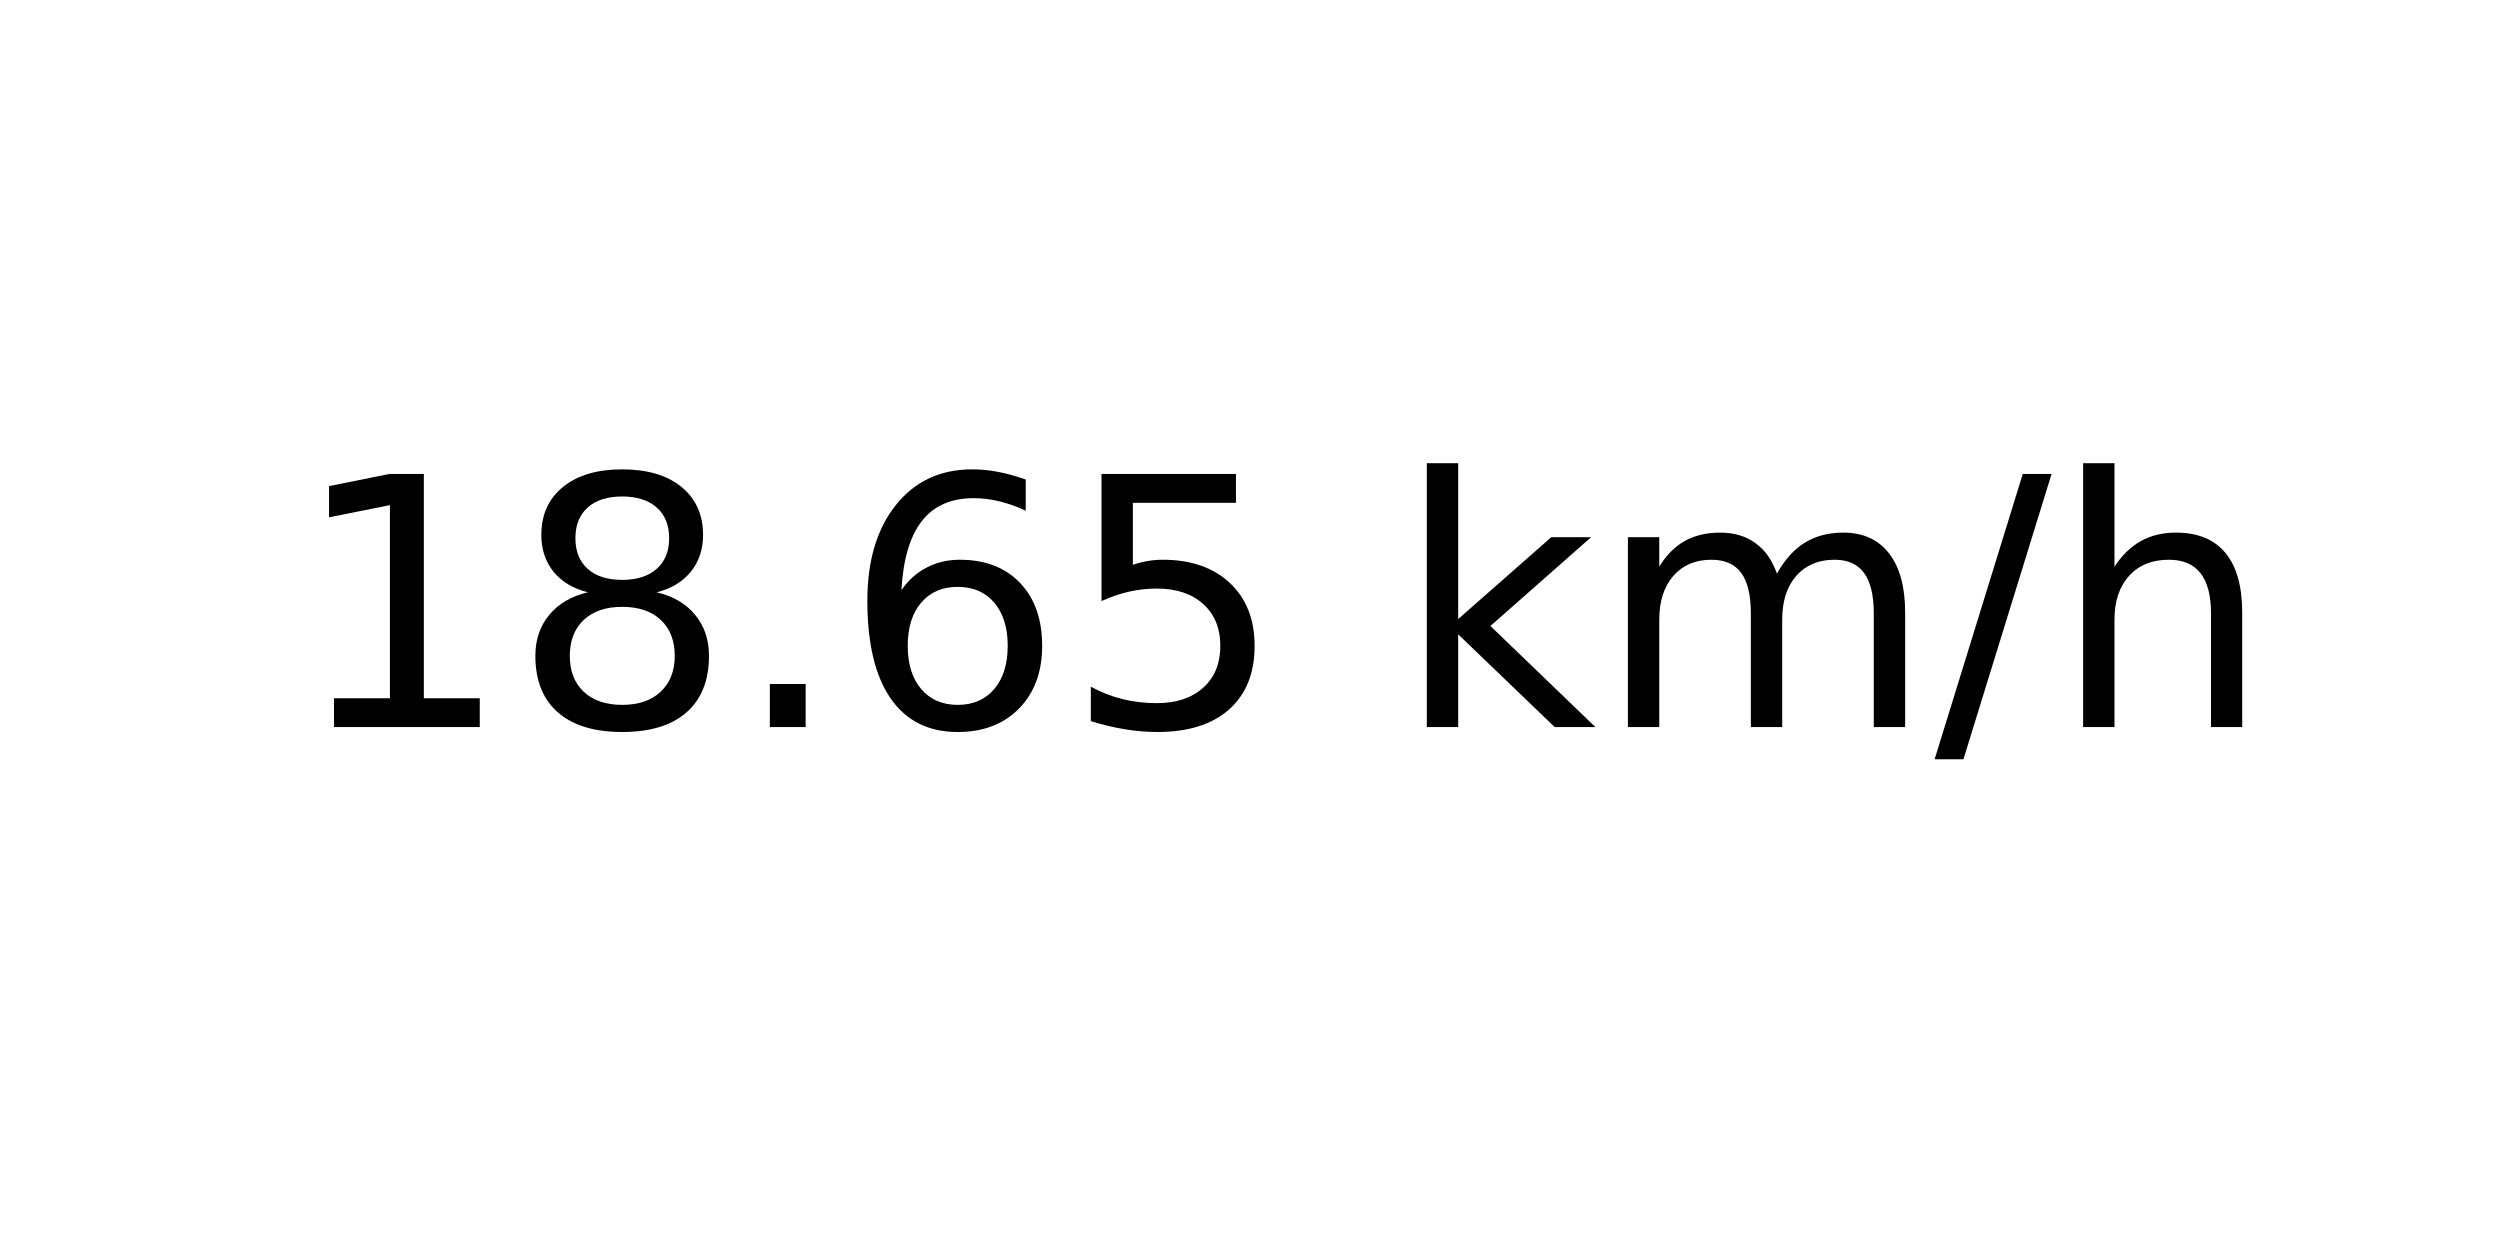
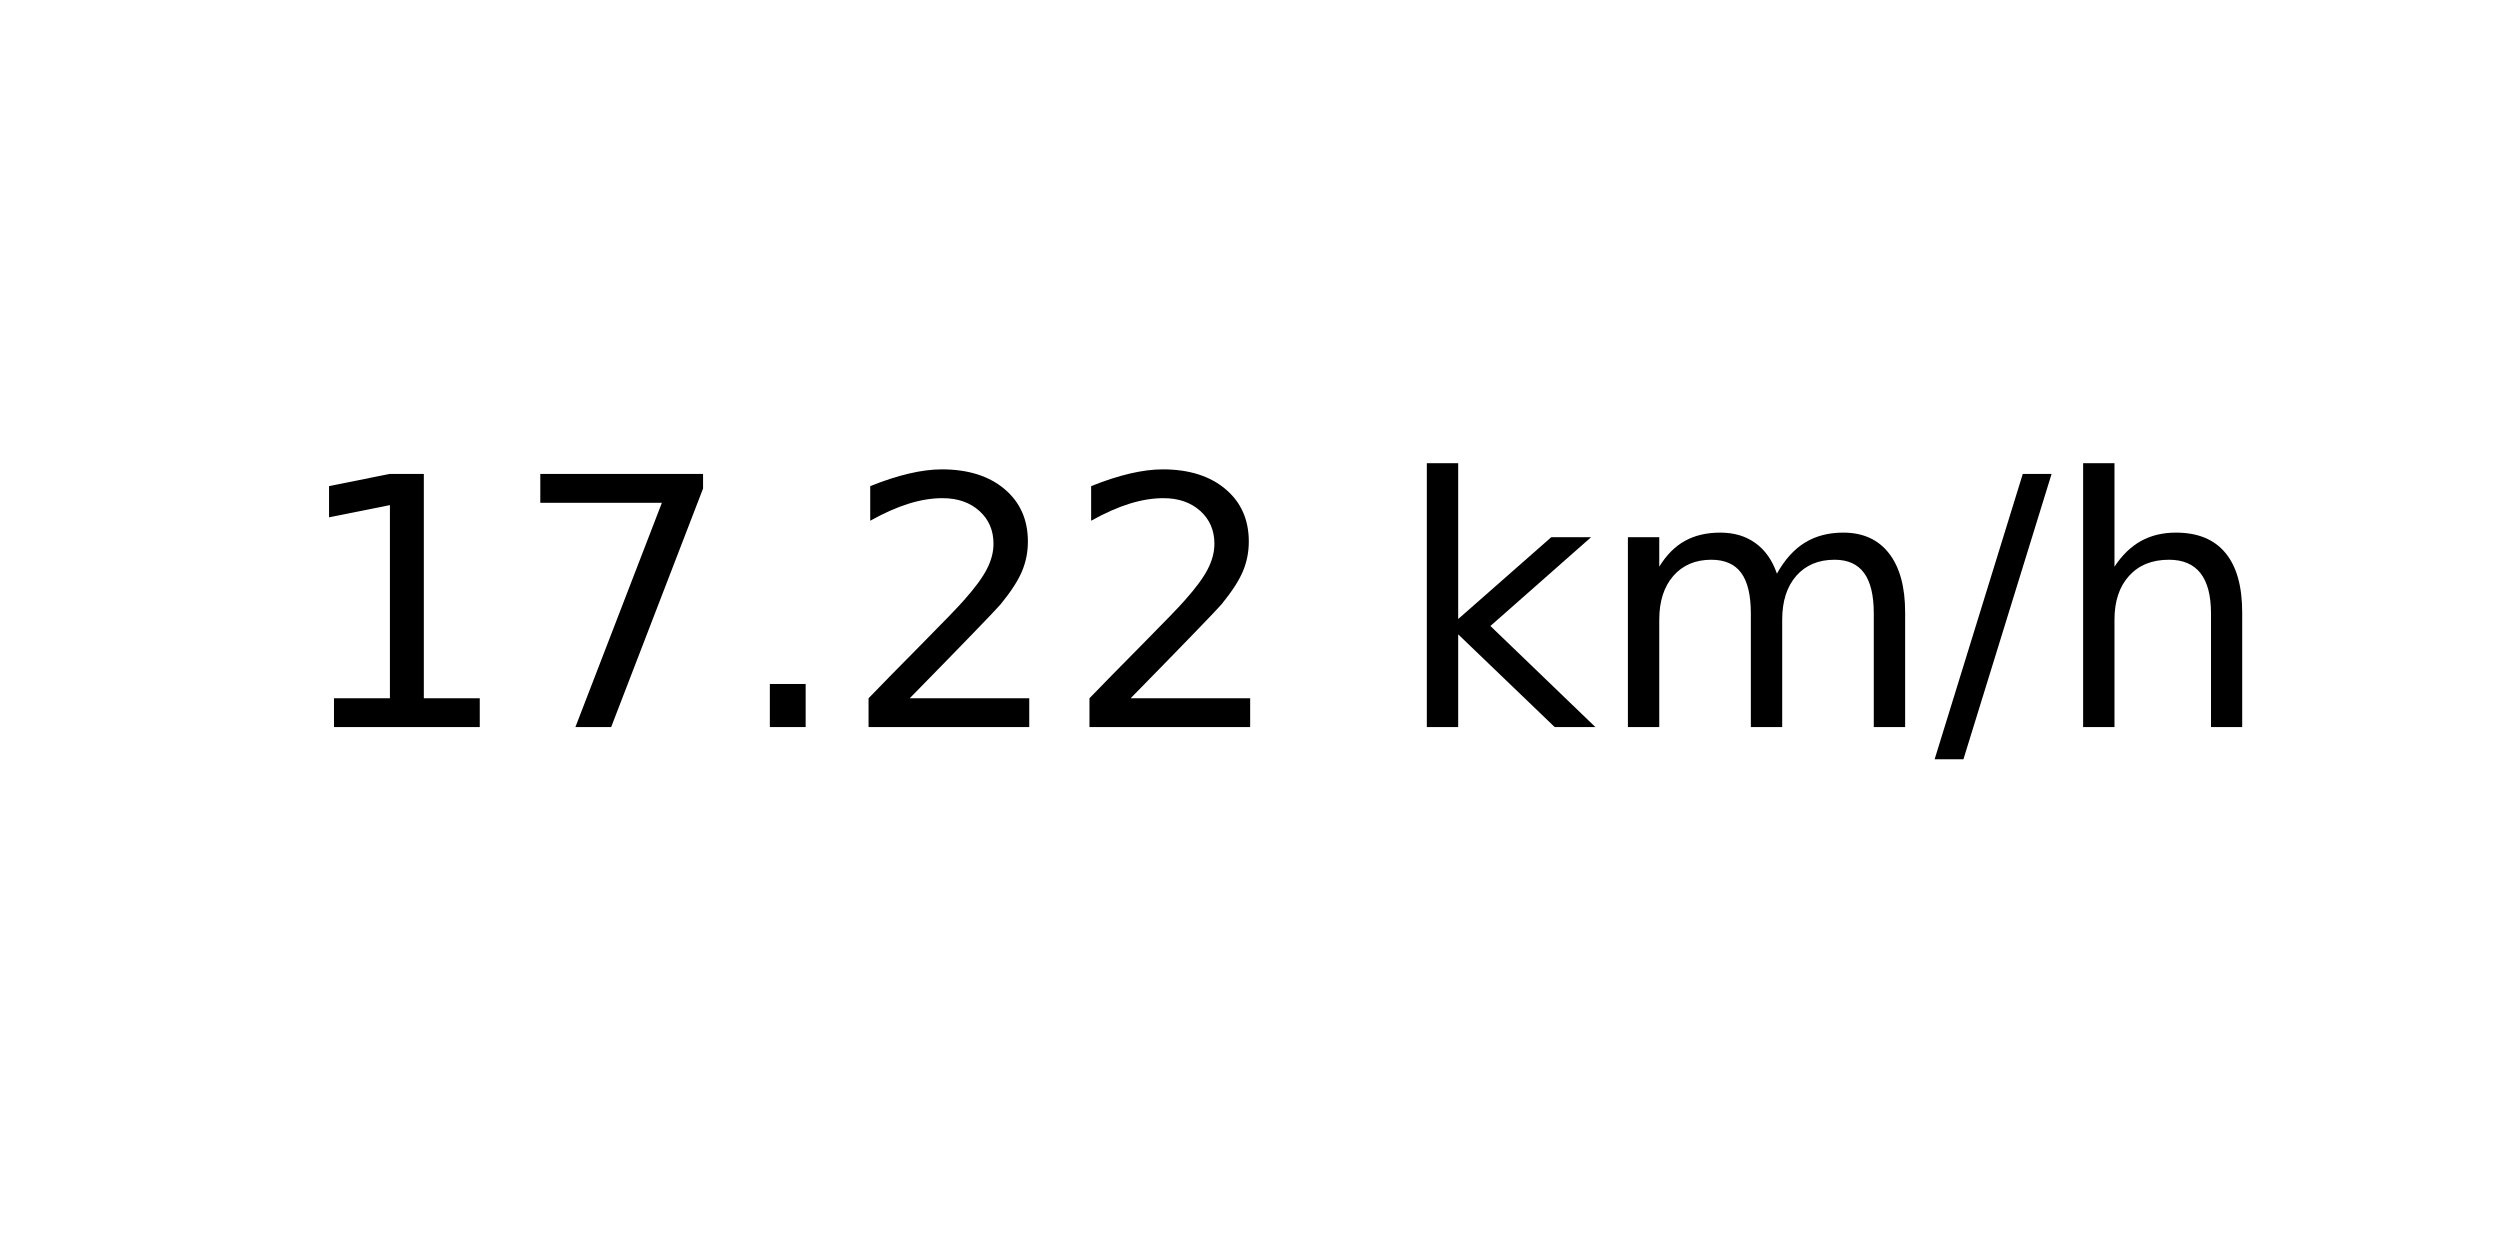
<svg xmlns="http://www.w3.org/2000/svg" xmlns:xlink="http://www.w3.org/1999/xlink" width="72pt" height="36pt" viewBox="0 0 72 36" version="1.1">
  <defs>
    <style type="text/css">*{stroke-linejoin: round; stroke-linecap: butt}</style>
  </defs>
  <g id="figure_1">
    <g id="axes_1">
      <g id="text_1">
        <g transform="translate(8.378125 20.93937) scale(0.1 -0.1)">
          <defs>
            <path id="DejaVuSans-31" d="M 794 531  L 1825 531  L 1825 4091  L 703 3866  L 703 4441  L 1819 4666  L 2450 4666  L 2450 531  L 3481 531  L 3481 0  L 794 0  L 794 531  z " transform="scale(0.015625)" />
-             <path id="DejaVuSans-38" d="M 2034 2216  Q 1584 2216 1326 1975  Q 1069 1734 1069 1313  Q 1069 891 1326 650  Q 1584 409 2034 409  Q 2484 409 2743 651  Q 3003 894 3003 1313  Q 3003 1734 2745 1975  Q 2488 2216 2034 2216  z M 1403 2484  Q 997 2584 770 2862  Q 544 3141 544 3541  Q 544 4100 942 4425  Q 1341 4750 2034 4750  Q 2731 4750 3128 4425  Q 3525 4100 3525 3541  Q 3525 3141 3298 2862  Q 3072 2584 2669 2484  Q 3125 2378 3379 2068  Q 3634 1759 3634 1313  Q 3634 634 3220 271  Q 2806 -91 2034 -91  Q 1263 -91 848 271  Q 434 634 434 1313  Q 434 1759 690 2068  Q 947 2378 1403 2484  z M 1172 3481  Q 1172 3119 1398 2916  Q 1625 2713 2034 2713  Q 2441 2713 2670 2916  Q 2900 3119 2900 3481  Q 2900 3844 2670 4047  Q 2441 4250 2034 4250  Q 1625 4250 1398 4047  Q 1172 3844 1172 3481  z " transform="scale(0.015625)" />
+             <path id="DejaVuSans-37" d="M 525 4666  L 3525 4666  L 3525 4397  L 1831 0  L 1172 0  L 2766 4134  L 525 4134  L 525 4666  z " transform="scale(0.015625)" />
            <path id="DejaVuSans-2e" d="M 684 794  L 1344 794  L 1344 0  L 684 0  L 684 794  z " transform="scale(0.015625)" />
-             <path id="DejaVuSans-36" d="M 2113 2584  Q 1688 2584 1439 2293  Q 1191 2003 1191 1497  Q 1191 994 1439 701  Q 1688 409 2113 409  Q 2538 409 2786 701  Q 3034 994 3034 1497  Q 3034 2003 2786 2293  Q 2538 2584 2113 2584  z M 3366 4563  L 3366 3988  Q 3128 4100 2886 4159  Q 2644 4219 2406 4219  Q 1781 4219 1451 3797  Q 1122 3375 1075 2522  Q 1259 2794 1537 2939  Q 1816 3084 2150 3084  Q 2853 3084 3261 2657  Q 3669 2231 3669 1497  Q 3669 778 3244 343  Q 2819 -91 2113 -91  Q 1303 -91 875 529  Q 447 1150 447 2328  Q 447 3434 972 4092  Q 1497 4750 2381 4750  Q 2619 4750 2861 4703  Q 3103 4656 3366 4563  z " transform="scale(0.015625)" />
-             <path id="DejaVuSans-35" d="M 691 4666  L 3169 4666  L 3169 4134  L 1269 4134  L 1269 2991  Q 1406 3038 1543 3061  Q 1681 3084 1819 3084  Q 2600 3084 3056 2656  Q 3513 2228 3513 1497  Q 3513 744 3044 326  Q 2575 -91 1722 -91  Q 1428 -91 1123 -41  Q 819 9 494 109  L 494 744  Q 775 591 1075 516  Q 1375 441 1709 441  Q 2250 441 2565 725  Q 2881 1009 2881 1497  Q 2881 1984 2565 2268  Q 2250 2553 1709 2553  Q 1456 2553 1204 2497  Q 953 2441 691 2322  L 691 4666  z " transform="scale(0.015625)" />
+             <path id="DejaVuSans-32" d="M 1228 531  L 3431 531  L 3431 0  L 469 0  L 469 531  Q 828 903 1448 1529  Q 2069 2156 2228 2338  Q 2531 2678 2651 2914  Q 2772 3150 2772 3378  Q 2772 3750 2511 3984  Q 2250 4219 1831 4219  Q 1534 4219 1204 4116  Q 875 4013 500 3803  L 500 4441  Q 881 4594 1212 4672  Q 1544 4750 1819 4750  Q 2544 4750 2975 4387  Q 3406 4025 3406 3419  Q 3406 3131 3298 2873  Q 3191 2616 2906 2266  Q 2828 2175 2409 1742  Q 1991 1309 1228 531  z " transform="scale(0.015625)" />
            <path id="DejaVuSans-20" transform="scale(0.015625)" />
            <path id="DejaVuSans-6b" d="M 581 4863  L 1159 4863  L 1159 1991  L 2875 3500  L 3609 3500  L 1753 1863  L 3688 0  L 2938 0  L 1159 1709  L 1159 0  L 581 0  L 581 4863  z " transform="scale(0.015625)" />
            <path id="DejaVuSans-6d" d="M 3328 2828  Q 3544 3216 3844 3400  Q 4144 3584 4550 3584  Q 5097 3584 5394 3201  Q 5691 2819 5691 2113  L 5691 0  L 5113 0  L 5113 2094  Q 5113 2597 4934 2840  Q 4756 3084 4391 3084  Q 3944 3084 3684 2787  Q 3425 2491 3425 1978  L 3425 0  L 2847 0  L 2847 2094  Q 2847 2600 2669 2842  Q 2491 3084 2119 3084  Q 1678 3084 1418 2786  Q 1159 2488 1159 1978  L 1159 0  L 581 0  L 581 3500  L 1159 3500  L 1159 2956  Q 1356 3278 1631 3431  Q 1906 3584 2284 3584  Q 2666 3584 2933 3390  Q 3200 3197 3328 2828  z " transform="scale(0.015625)" />
            <path id="DejaVuSans-2f" d="M 1625 4666  L 2156 4666  L 531 -594  L 0 -594  L 1625 4666  z " transform="scale(0.015625)" />
            <path id="DejaVuSans-68" d="M 3513 2113  L 3513 0  L 2938 0  L 2938 2094  Q 2938 2591 2744 2837  Q 2550 3084 2163 3084  Q 1697 3084 1428 2787  Q 1159 2491 1159 1978  L 1159 0  L 581 0  L 581 4863  L 1159 4863  L 1159 2956  Q 1366 3272 1645 3428  Q 1925 3584 2291 3584  Q 2894 3584 3203 3211  Q 3513 2838 3513 2113  z " transform="scale(0.015625)" />
          </defs>
          <use xlink:href="#DejaVuSans-31" />
-           <use xlink:href="#DejaVuSans-38" x="63.623" />
+           <use xlink:href="#DejaVuSans-37" x="63.623" />
          <use xlink:href="#DejaVuSans-2e" x="127.246" />
-           <use xlink:href="#DejaVuSans-36" x="159.033" />
-           <use xlink:href="#DejaVuSans-35" x="222.656" />
+           <use xlink:href="#DejaVuSans-32" x="159.033" />
+           <use xlink:href="#DejaVuSans-32" x="222.656" />
          <use xlink:href="#DejaVuSans-20" x="286.279" />
          <use xlink:href="#DejaVuSans-6b" x="318.066" />
          <use xlink:href="#DejaVuSans-6d" x="375.977" />
          <use xlink:href="#DejaVuSans-2f" x="473.389" />
          <use xlink:href="#DejaVuSans-68" x="507.08" />
        </g>
      </g>
    </g>
  </g>
</svg>
